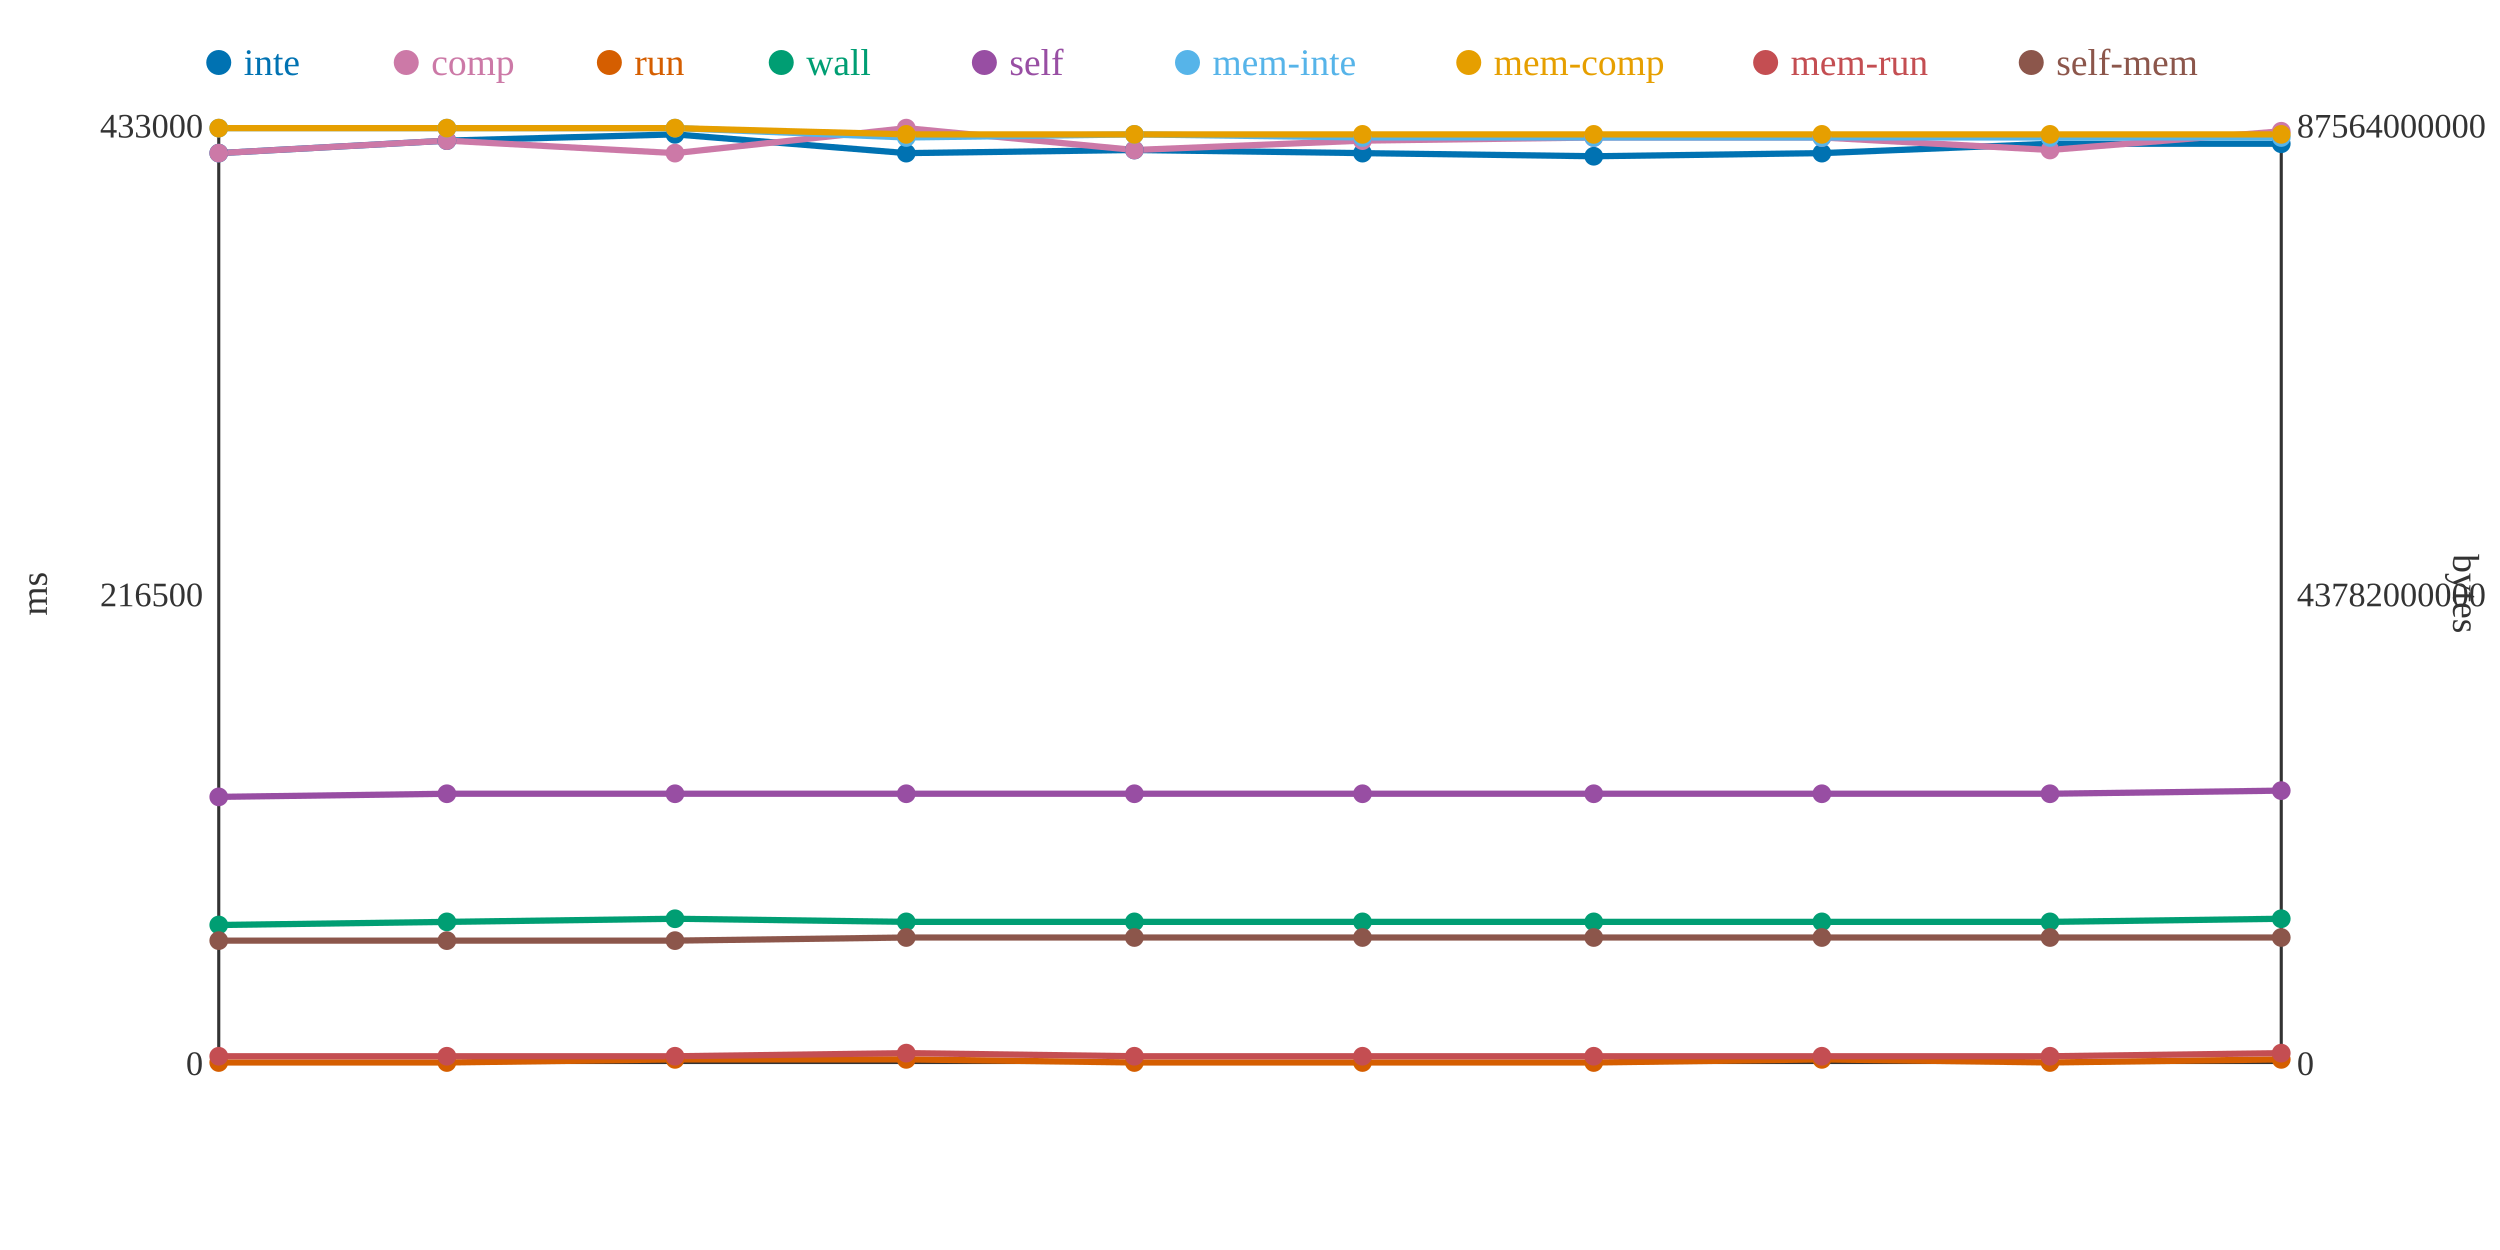
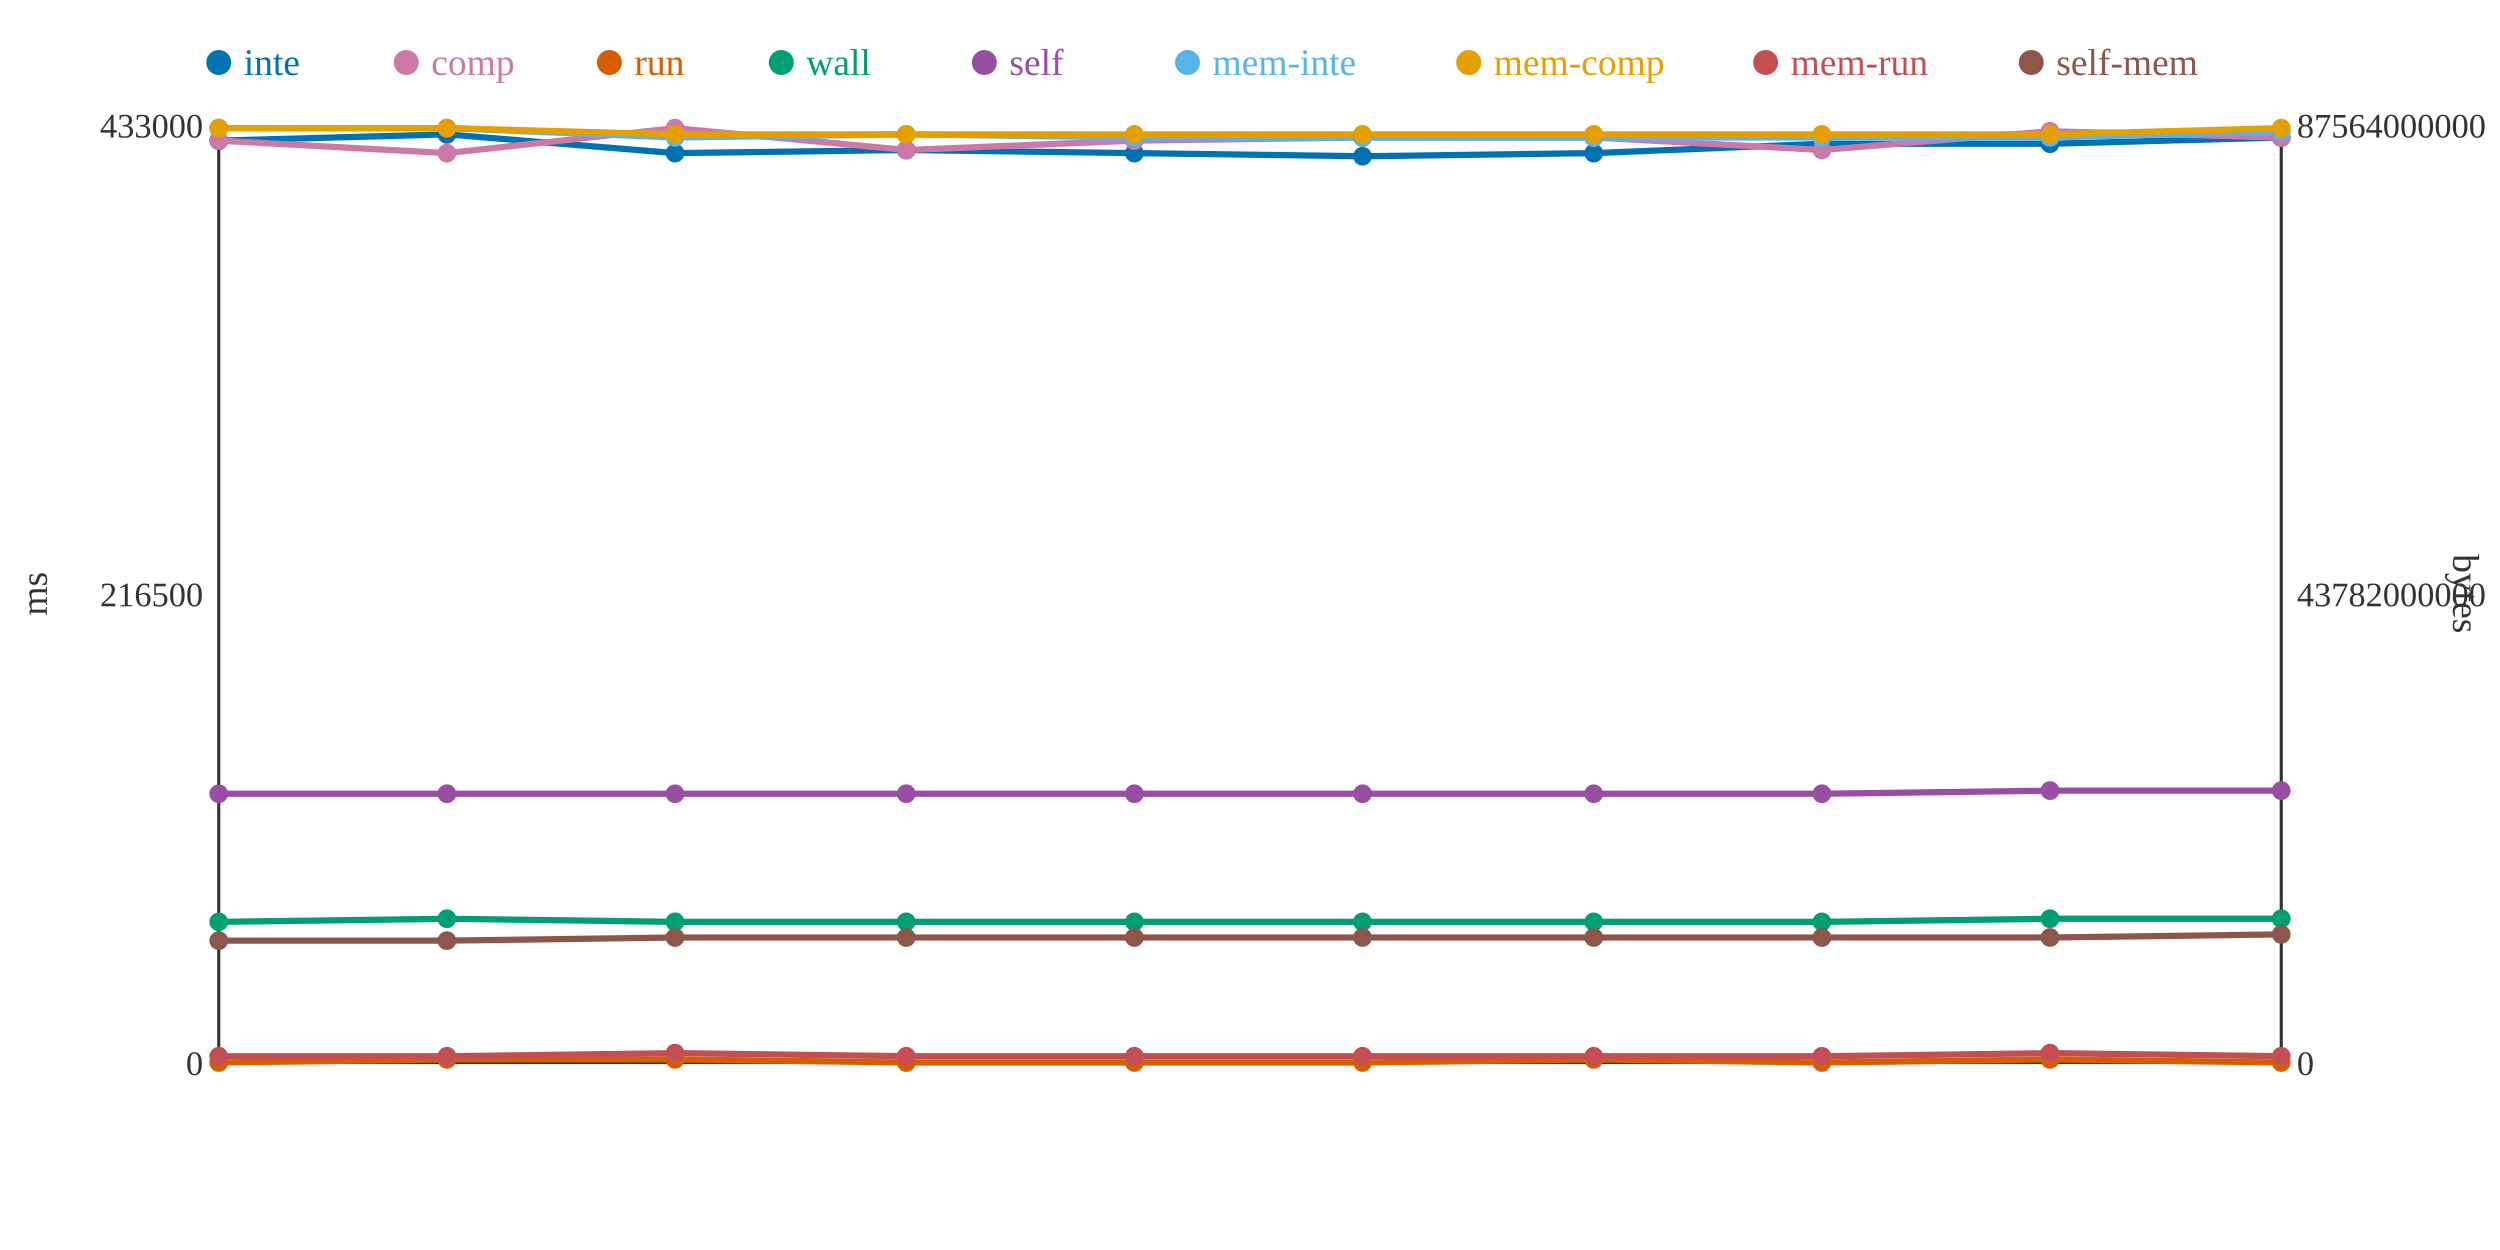
<svg xmlns="http://www.w3.org/2000/svg" width="800" height="400">
  <rect width="800" height="400" fill="white" />
  <line x1="70" y1="40" x2="70" y2="340" stroke="#333" stroke-width="1" />
  <line x1="70" y1="340" x2="730" y2="340" stroke="#333" stroke-width="1" />
  <line x1="730" y1="40" x2="730" y2="340" stroke="#333" stroke-width="1" />
  <text x="65" y="344" text-anchor="end" font-size="11" fill="#333">0</text>
  <text x="65" y="194" text-anchor="end" font-size="11" fill="#333">216500</text>
  <text x="65" y="44" text-anchor="end" font-size="11" fill="#333">433000</text>
  <text x="15" y="190" text-anchor="middle" font-size="12" fill="#333" transform="rotate(-90 15 190)">ms</text>
  <text x="735" y="344" text-anchor="start" font-size="11" fill="#333">0</text>
  <text x="735" y="194" text-anchor="start" font-size="11" fill="#333">43782000000</text>
  <text x="735" y="44" text-anchor="start" font-size="11" fill="#333">87564000000</text>
  <text x="785" y="190" text-anchor="middle" font-size="12" fill="#333" transform="rotate(90 785 190)">bytes</text>
-   <polyline points="70,49 143,45 216,43 290,49 363,48 436,49 510,50 583,49 656,46 730,46" fill="none" stroke="#0072B2" stroke-width="2" />
-   <polyline points="70,49 143,45 216,49 290,41 363,48 436,45 510,44 583,44 656,48 730,42" fill="none" stroke="#CC79A7" stroke-width="2" />
-   <polyline points="70,340 143,340 216,339 290,339 363,340 436,340 510,340 583,339 656,340 730,339" fill="none" stroke="#D55E00" stroke-width="2" />
-   <polyline points="70,296 143,295 216,294 290,295 363,295 436,295 510,295 583,295 656,295 730,294" fill="none" stroke="#009E73" stroke-width="2" />
-   <polyline points="70,255 143,254 216,254 290,254 363,254 436,254 510,254 583,254 656,254 730,253" fill="none" stroke="#984EA3" stroke-width="2" />
-   <polyline points="70,41 143,41 216,41 290,44 363,43 436,44 510,44 583,44 656,44 730,44" fill="none" stroke="#56B4E9" stroke-width="2" />
-   <polyline points="70,41 143,41 216,41 290,43 363,43 436,43 510,43 583,43 656,43 730,43" fill="none" stroke="#E69F00" stroke-width="2" />
-   <polyline points="70,338 143,338 216,338 290,337 363,338 436,338 510,338 583,338 656,338 730,337" fill="none" stroke="#C44E52" stroke-width="2" />
-   <polyline points="70,301 143,301 216,301 290,300 363,300 436,300 510,300 583,300 656,300 730,300" fill="none" stroke="#8C564B" stroke-width="2" />
-   <circle cx="70" cy="49" r="3" fill="#0072B2" />
-   <circle cx="70" cy="49" r="3" fill="#CC79A7" />
+   <polyline points="70,45 143,43 216,49 290,48 363,49 436,50 510,49 583,46 656,46 730,44" fill="none" stroke="#0072B2" stroke-width="2" />
+   <polyline points="70,45 143,49 216,41 290,48 363,45 436,44 510,44 583,48 656,42 730,44" fill="none" stroke="#CC79A7" stroke-width="2" />
+   <polyline points="70,340 143,339 216,339 290,340 363,340 436,340 510,339 583,340 656,339 730,340" fill="none" stroke="#D55E00" stroke-width="2" />
+   <polyline points="70,295 143,294 216,295 290,295 363,295 436,295 510,295 583,295 656,294 730,294" fill="none" stroke="#009E73" stroke-width="2" />
+   <polyline points="70,254 143,254 216,254 290,254 363,254 436,254 510,254 583,254 656,253 730,253" fill="none" stroke="#984EA3" stroke-width="2" />
+   <polyline points="70,41 143,41 216,44 290,43 363,44 436,44 510,44 583,44 656,44 730,42" fill="none" stroke="#56B4E9" stroke-width="2" />
+   <polyline points="70,41 143,41 216,43 290,43 363,43 436,43 510,43 583,43 656,43 730,41" fill="none" stroke="#E69F00" stroke-width="2" />
+   <polyline points="70,338 143,338 216,337 290,338 363,338 436,338 510,338 583,338 656,337 730,338" fill="none" stroke="#C44E52" stroke-width="2" />
+   <polyline points="70,301 143,301 216,300 290,300 363,300 436,300 510,300 583,300 656,300 730,299" fill="none" stroke="#8C564B" stroke-width="2" />
+   <circle cx="70" cy="45" r="3" fill="#0072B2" />
+   <circle cx="70" cy="45" r="3" fill="#CC79A7" />
  <circle cx="70" cy="340" r="3" fill="#D55E00" />
-   <circle cx="70" cy="296" r="3" fill="#009E73" />
-   <circle cx="70" cy="255" r="3" fill="#984EA3" />
+   <circle cx="70" cy="295" r="3" fill="#009E73" />
+   <circle cx="70" cy="254" r="3" fill="#984EA3" />
  <circle cx="70" cy="41" r="3" fill="#56B4E9" />
  <circle cx="70" cy="41" r="3" fill="#E69F00" />
  <circle cx="70" cy="338" r="3" fill="#C44E52" />
  <circle cx="70" cy="301" r="3" fill="#8C564B" />
-   <circle cx="143" cy="45" r="3" fill="#0072B2" />
-   <circle cx="143" cy="45" r="3" fill="#CC79A7" />
-   <circle cx="143" cy="340" r="3" fill="#D55E00" />
-   <circle cx="143" cy="295" r="3" fill="#009E73" />
+   <circle cx="143" cy="43" r="3" fill="#0072B2" />
+   <circle cx="143" cy="49" r="3" fill="#CC79A7" />
+   <circle cx="143" cy="339" r="3" fill="#D55E00" />
+   <circle cx="143" cy="294" r="3" fill="#009E73" />
  <circle cx="143" cy="254" r="3" fill="#984EA3" />
  <circle cx="143" cy="41" r="3" fill="#56B4E9" />
  <circle cx="143" cy="41" r="3" fill="#E69F00" />
  <circle cx="143" cy="338" r="3" fill="#C44E52" />
  <circle cx="143" cy="301" r="3" fill="#8C564B" />
-   <circle cx="216" cy="43" r="3" fill="#0072B2" />
-   <circle cx="216" cy="49" r="3" fill="#CC79A7" />
+   <circle cx="216" cy="49" r="3" fill="#0072B2" />
+   <circle cx="216" cy="41" r="3" fill="#CC79A7" />
  <circle cx="216" cy="339" r="3" fill="#D55E00" />
-   <circle cx="216" cy="294" r="3" fill="#009E73" />
+   <circle cx="216" cy="295" r="3" fill="#009E73" />
  <circle cx="216" cy="254" r="3" fill="#984EA3" />
-   <circle cx="216" cy="41" r="3" fill="#56B4E9" />
-   <circle cx="216" cy="41" r="3" fill="#E69F00" />
-   <circle cx="216" cy="338" r="3" fill="#C44E52" />
-   <circle cx="216" cy="301" r="3" fill="#8C564B" />
-   <circle cx="290" cy="49" r="3" fill="#0072B2" />
-   <circle cx="290" cy="41" r="3" fill="#CC79A7" />
-   <circle cx="290" cy="339" r="3" fill="#D55E00" />
+   <circle cx="216" cy="44" r="3" fill="#56B4E9" />
+   <circle cx="216" cy="43" r="3" fill="#E69F00" />
+   <circle cx="216" cy="337" r="3" fill="#C44E52" />
+   <circle cx="216" cy="300" r="3" fill="#8C564B" />
+   <circle cx="290" cy="48" r="3" fill="#0072B2" />
+   <circle cx="290" cy="48" r="3" fill="#CC79A7" />
+   <circle cx="290" cy="340" r="3" fill="#D55E00" />
  <circle cx="290" cy="295" r="3" fill="#009E73" />
  <circle cx="290" cy="254" r="3" fill="#984EA3" />
-   <circle cx="290" cy="44" r="3" fill="#56B4E9" />
+   <circle cx="290" cy="43" r="3" fill="#56B4E9" />
  <circle cx="290" cy="43" r="3" fill="#E69F00" />
-   <circle cx="290" cy="337" r="3" fill="#C44E52" />
+   <circle cx="290" cy="338" r="3" fill="#C44E52" />
  <circle cx="290" cy="300" r="3" fill="#8C564B" />
-   <circle cx="363" cy="48" r="3" fill="#0072B2" />
-   <circle cx="363" cy="48" r="3" fill="#CC79A7" />
+   <circle cx="363" cy="49" r="3" fill="#0072B2" />
+   <circle cx="363" cy="45" r="3" fill="#CC79A7" />
  <circle cx="363" cy="340" r="3" fill="#D55E00" />
  <circle cx="363" cy="295" r="3" fill="#009E73" />
  <circle cx="363" cy="254" r="3" fill="#984EA3" />
-   <circle cx="363" cy="43" r="3" fill="#56B4E9" />
+   <circle cx="363" cy="44" r="3" fill="#56B4E9" />
  <circle cx="363" cy="43" r="3" fill="#E69F00" />
  <circle cx="363" cy="338" r="3" fill="#C44E52" />
  <circle cx="363" cy="300" r="3" fill="#8C564B" />
-   <circle cx="436" cy="49" r="3" fill="#0072B2" />
-   <circle cx="436" cy="45" r="3" fill="#CC79A7" />
+   <circle cx="436" cy="50" r="3" fill="#0072B2" />
+   <circle cx="436" cy="44" r="3" fill="#CC79A7" />
  <circle cx="436" cy="340" r="3" fill="#D55E00" />
  <circle cx="436" cy="295" r="3" fill="#009E73" />
  <circle cx="436" cy="254" r="3" fill="#984EA3" />
  <circle cx="436" cy="44" r="3" fill="#56B4E9" />
  <circle cx="436" cy="43" r="3" fill="#E69F00" />
  <circle cx="436" cy="338" r="3" fill="#C44E52" />
  <circle cx="436" cy="300" r="3" fill="#8C564B" />
-   <circle cx="510" cy="50" r="3" fill="#0072B2" />
+   <circle cx="510" cy="49" r="3" fill="#0072B2" />
  <circle cx="510" cy="44" r="3" fill="#CC79A7" />
-   <circle cx="510" cy="340" r="3" fill="#D55E00" />
+   <circle cx="510" cy="339" r="3" fill="#D55E00" />
  <circle cx="510" cy="295" r="3" fill="#009E73" />
  <circle cx="510" cy="254" r="3" fill="#984EA3" />
  <circle cx="510" cy="44" r="3" fill="#56B4E9" />
  <circle cx="510" cy="43" r="3" fill="#E69F00" />
  <circle cx="510" cy="338" r="3" fill="#C44E52" />
  <circle cx="510" cy="300" r="3" fill="#8C564B" />
-   <circle cx="583" cy="49" r="3" fill="#0072B2" />
-   <circle cx="583" cy="44" r="3" fill="#CC79A7" />
-   <circle cx="583" cy="339" r="3" fill="#D55E00" />
+   <circle cx="583" cy="46" r="3" fill="#0072B2" />
+   <circle cx="583" cy="48" r="3" fill="#CC79A7" />
+   <circle cx="583" cy="340" r="3" fill="#D55E00" />
  <circle cx="583" cy="295" r="3" fill="#009E73" />
  <circle cx="583" cy="254" r="3" fill="#984EA3" />
  <circle cx="583" cy="44" r="3" fill="#56B4E9" />
  <circle cx="583" cy="43" r="3" fill="#E69F00" />
  <circle cx="583" cy="338" r="3" fill="#C44E52" />
  <circle cx="583" cy="300" r="3" fill="#8C564B" />
  <circle cx="656" cy="46" r="3" fill="#0072B2" />
-   <circle cx="656" cy="48" r="3" fill="#CC79A7" />
-   <circle cx="656" cy="340" r="3" fill="#D55E00" />
-   <circle cx="656" cy="295" r="3" fill="#009E73" />
-   <circle cx="656" cy="254" r="3" fill="#984EA3" />
+   <circle cx="656" cy="42" r="3" fill="#CC79A7" />
+   <circle cx="656" cy="339" r="3" fill="#D55E00" />
+   <circle cx="656" cy="294" r="3" fill="#009E73" />
+   <circle cx="656" cy="253" r="3" fill="#984EA3" />
  <circle cx="656" cy="44" r="3" fill="#56B4E9" />
  <circle cx="656" cy="43" r="3" fill="#E69F00" />
-   <circle cx="656" cy="338" r="3" fill="#C44E52" />
+   <circle cx="656" cy="337" r="3" fill="#C44E52" />
  <circle cx="656" cy="300" r="3" fill="#8C564B" />
-   <circle cx="730" cy="46" r="3" fill="#0072B2" />
-   <circle cx="730" cy="42" r="3" fill="#CC79A7" />
-   <circle cx="730" cy="339" r="3" fill="#D55E00" />
+   <circle cx="730" cy="44" r="3" fill="#0072B2" />
+   <circle cx="730" cy="44" r="3" fill="#CC79A7" />
+   <circle cx="730" cy="340" r="3" fill="#D55E00" />
  <circle cx="730" cy="294" r="3" fill="#009E73" />
  <circle cx="730" cy="253" r="3" fill="#984EA3" />
-   <circle cx="730" cy="44" r="3" fill="#56B4E9" />
-   <circle cx="730" cy="43" r="3" fill="#E69F00" />
-   <circle cx="730" cy="337" r="3" fill="#C44E52" />
-   <circle cx="730" cy="300" r="3" fill="#8C564B" />
+   <circle cx="730" cy="42" r="3" fill="#56B4E9" />
+   <circle cx="730" cy="41" r="3" fill="#E69F00" />
+   <circle cx="730" cy="338" r="3" fill="#C44E52" />
+   <circle cx="730" cy="299" r="3" fill="#8C564B" />
  <circle cx="70" cy="20" r="4" fill="#0072B2" />
  <text x="78" y="24" text-anchor="start" font-size="12" fill="#0072B2">inte</text>
  <circle cx="130" cy="20" r="4" fill="#CC79A7" />
  <text x="138" y="24" text-anchor="start" font-size="12" fill="#CC79A7">comp</text>
  <circle cx="195" cy="20" r="4" fill="#D55E00" />
  <text x="203" y="24" text-anchor="start" font-size="12" fill="#D55E00">run</text>
  <circle cx="250" cy="20" r="4" fill="#009E73" />
  <text x="258" y="24" text-anchor="start" font-size="12" fill="#009E73">wall</text>
  <circle cx="315" cy="20" r="4" fill="#984EA3" />
  <text x="323" y="24" text-anchor="start" font-size="12" fill="#984EA3">self</text>
  <circle cx="380" cy="20" r="4" fill="#56B4E9" />
  <text x="388" y="24" text-anchor="start" font-size="12" fill="#56B4E9">mem-inte</text>
  <circle cx="470" cy="20" r="4" fill="#E69F00" />
  <text x="478" y="24" text-anchor="start" font-size="12" fill="#E69F00">mem-comp</text>
  <circle cx="565" cy="20" r="4" fill="#C44E52" />
  <text x="573" y="24" text-anchor="start" font-size="12" fill="#C44E52">mem-run</text>
  <circle cx="650" cy="20" r="4" fill="#8C564B" />
  <text x="658" y="24" text-anchor="start" font-size="12" fill="#8C564B">self-mem</text>
</svg>
